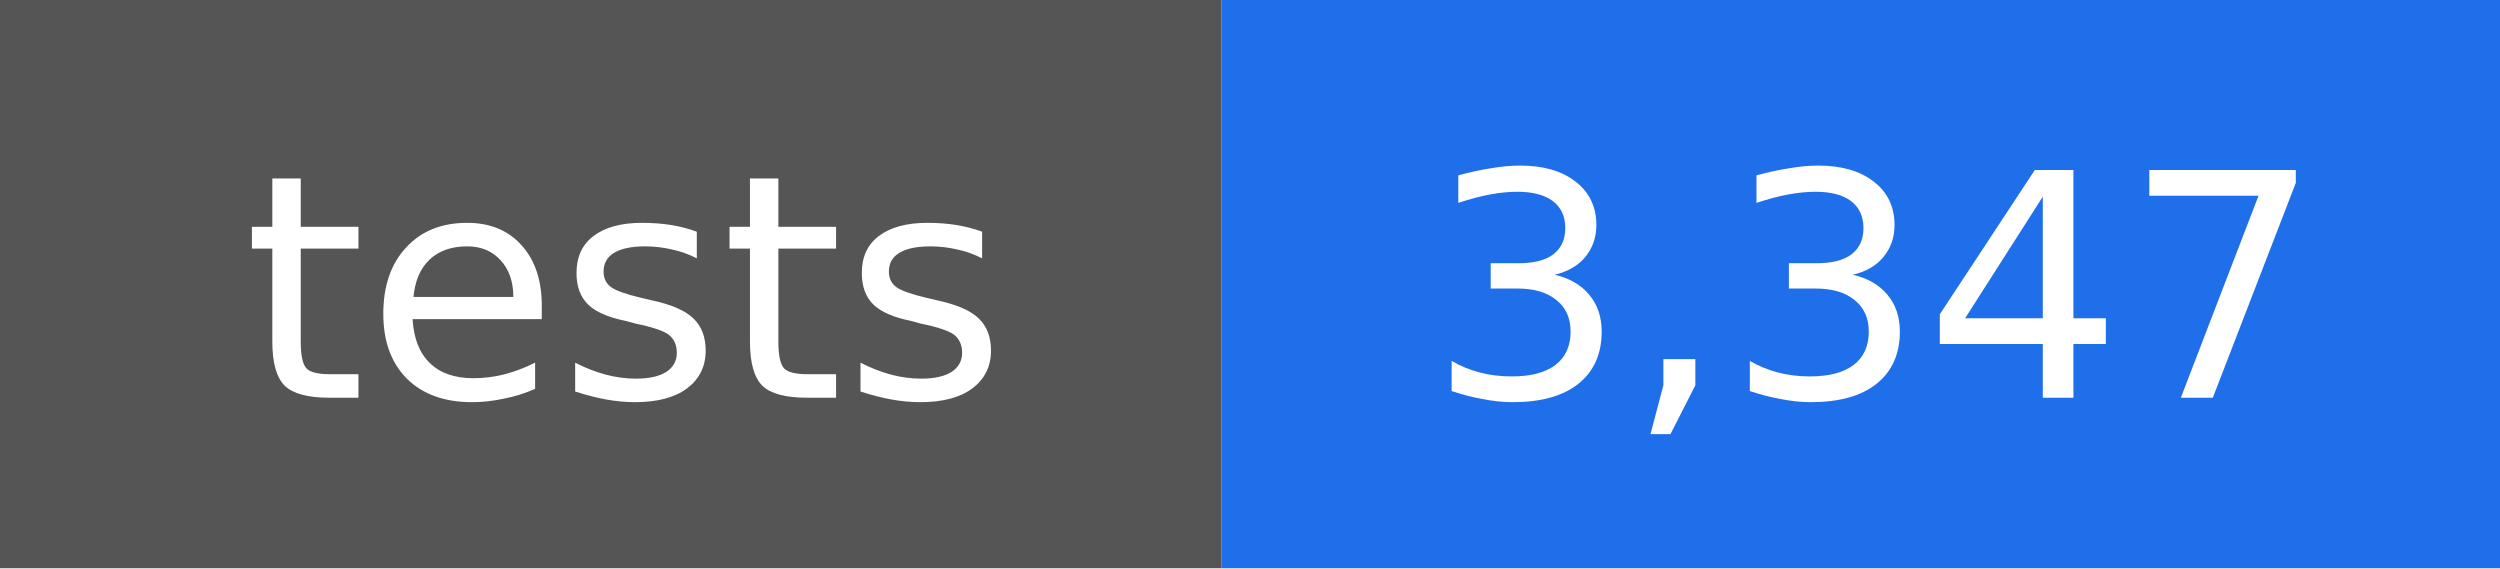
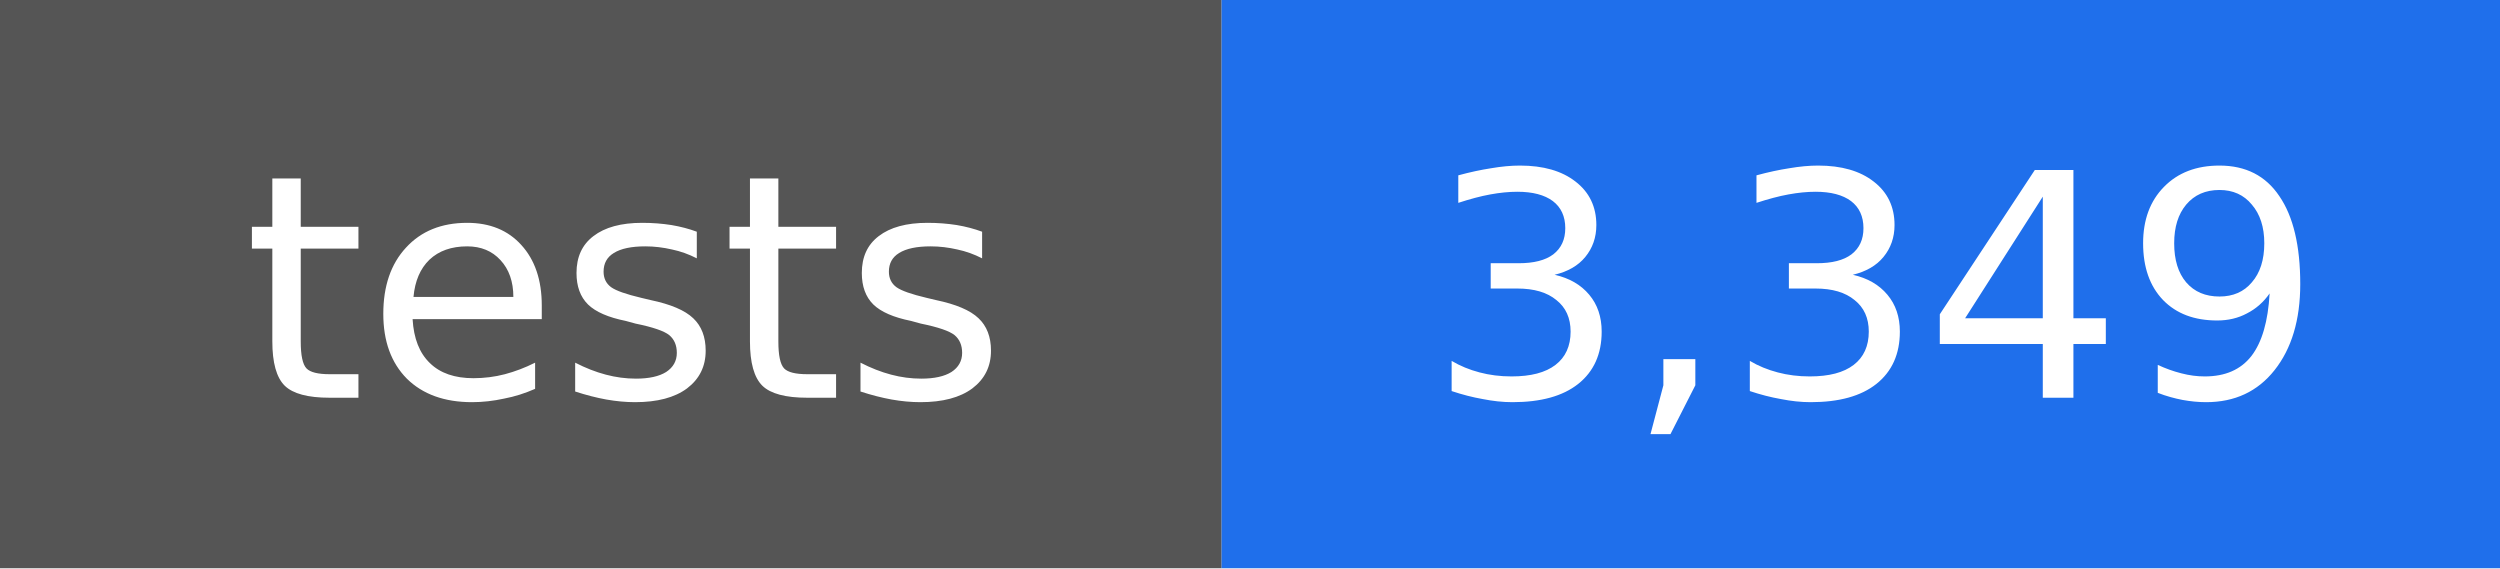
- <svg xmlns="http://www.w3.org/2000/svg" width="88" height="20" viewBox="0 0 88 20" role="img" aria-label="tests: 3,347">
+ <svg xmlns="http://www.w3.org/2000/svg" width="88" height="20" viewBox="0 0 88 20" role="img" aria-label="tests: 3,349">
  <rect width="43" height="20" fill="#555555" />
  <rect x="43" width="45" height="20" fill="#1f6feb" />
  <g fill="#ffffff" text-anchor="middle" font-family="DejaVu Sans, Verdana, sans-serif" font-size="11">
    <text x="22" y="14">tests</text>
-     <text x="66" y="14">3,347</text>
+     <text x="66" y="14">3,349</text>
  </g>
</svg>
